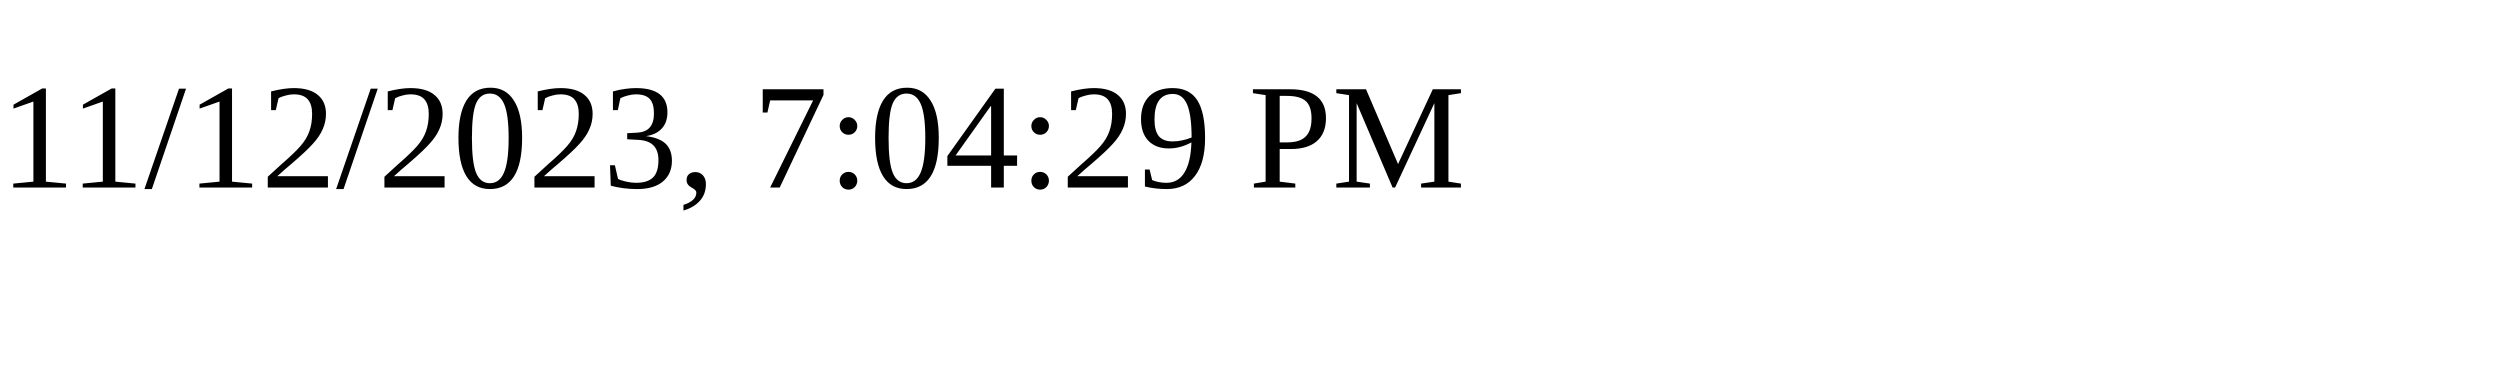
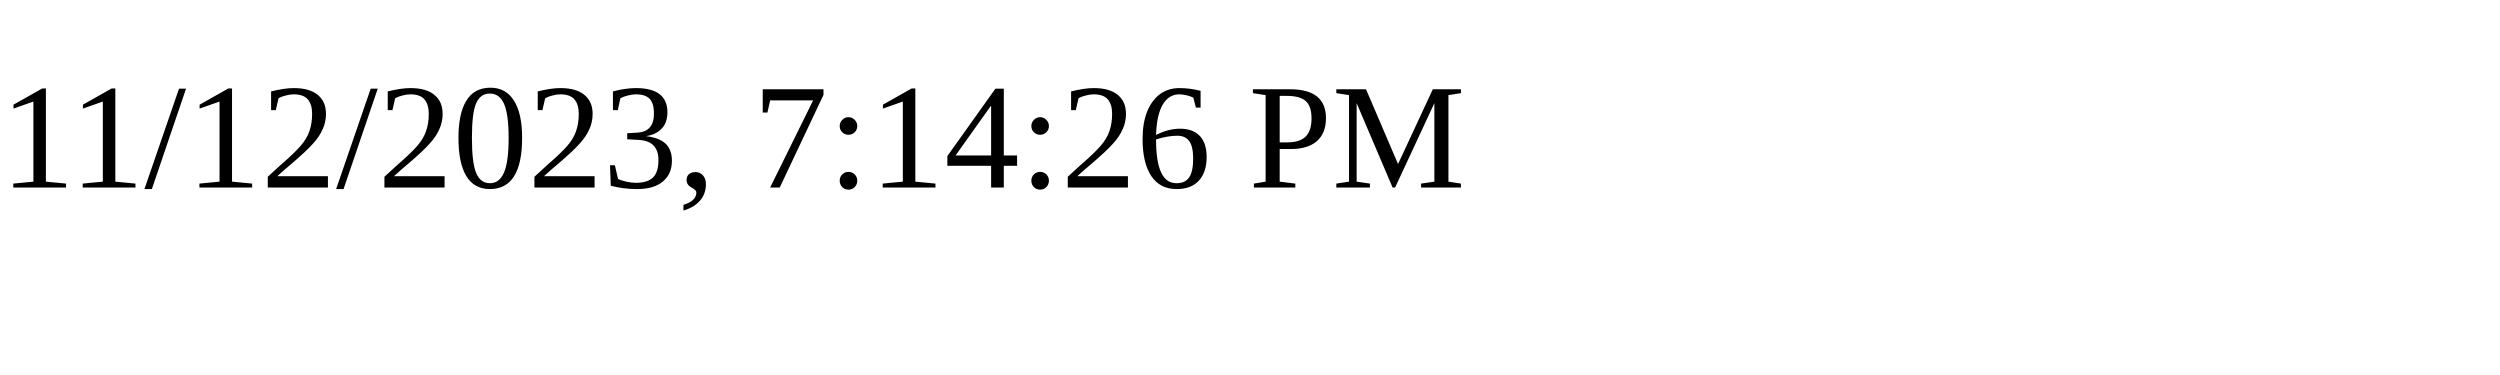
<svg xmlns="http://www.w3.org/2000/svg" height="30" width="200">
-   <text x="0" y="15">11/12/2023, 7:04:29 PM</text>
+   <text x="0" y="15">11/12/2023, 7:14:26 PM</text>
</svg>
